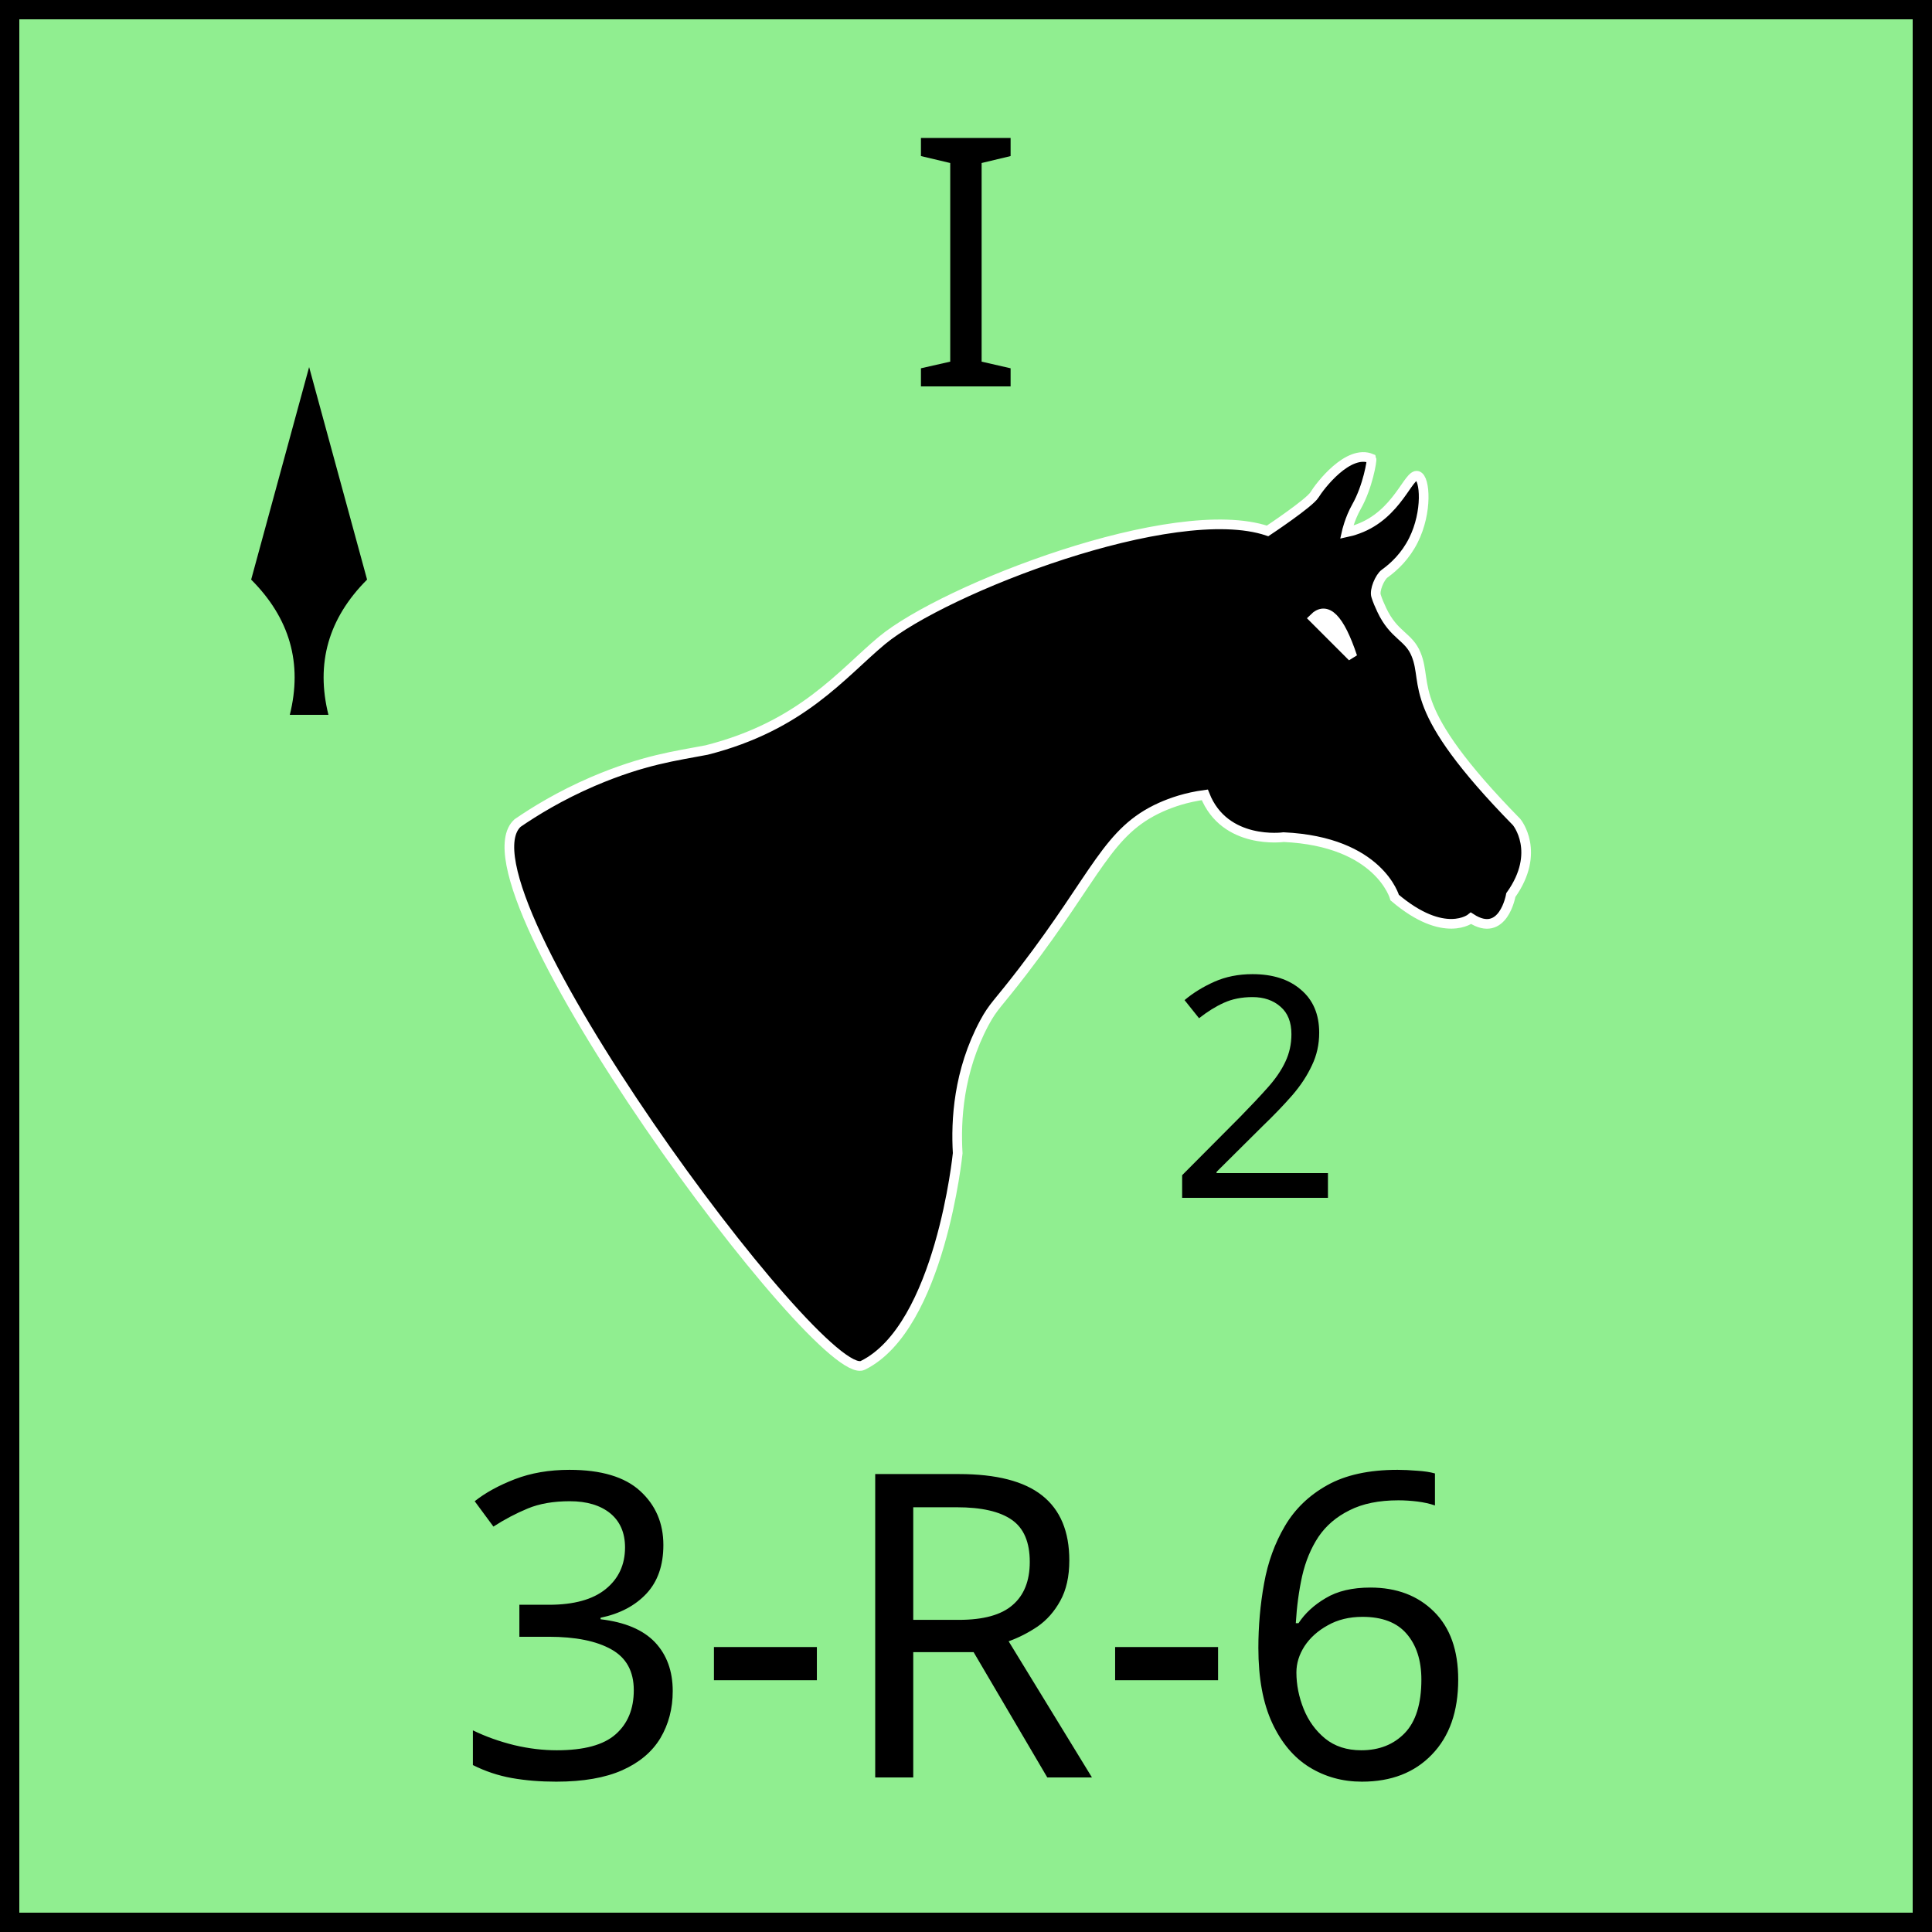
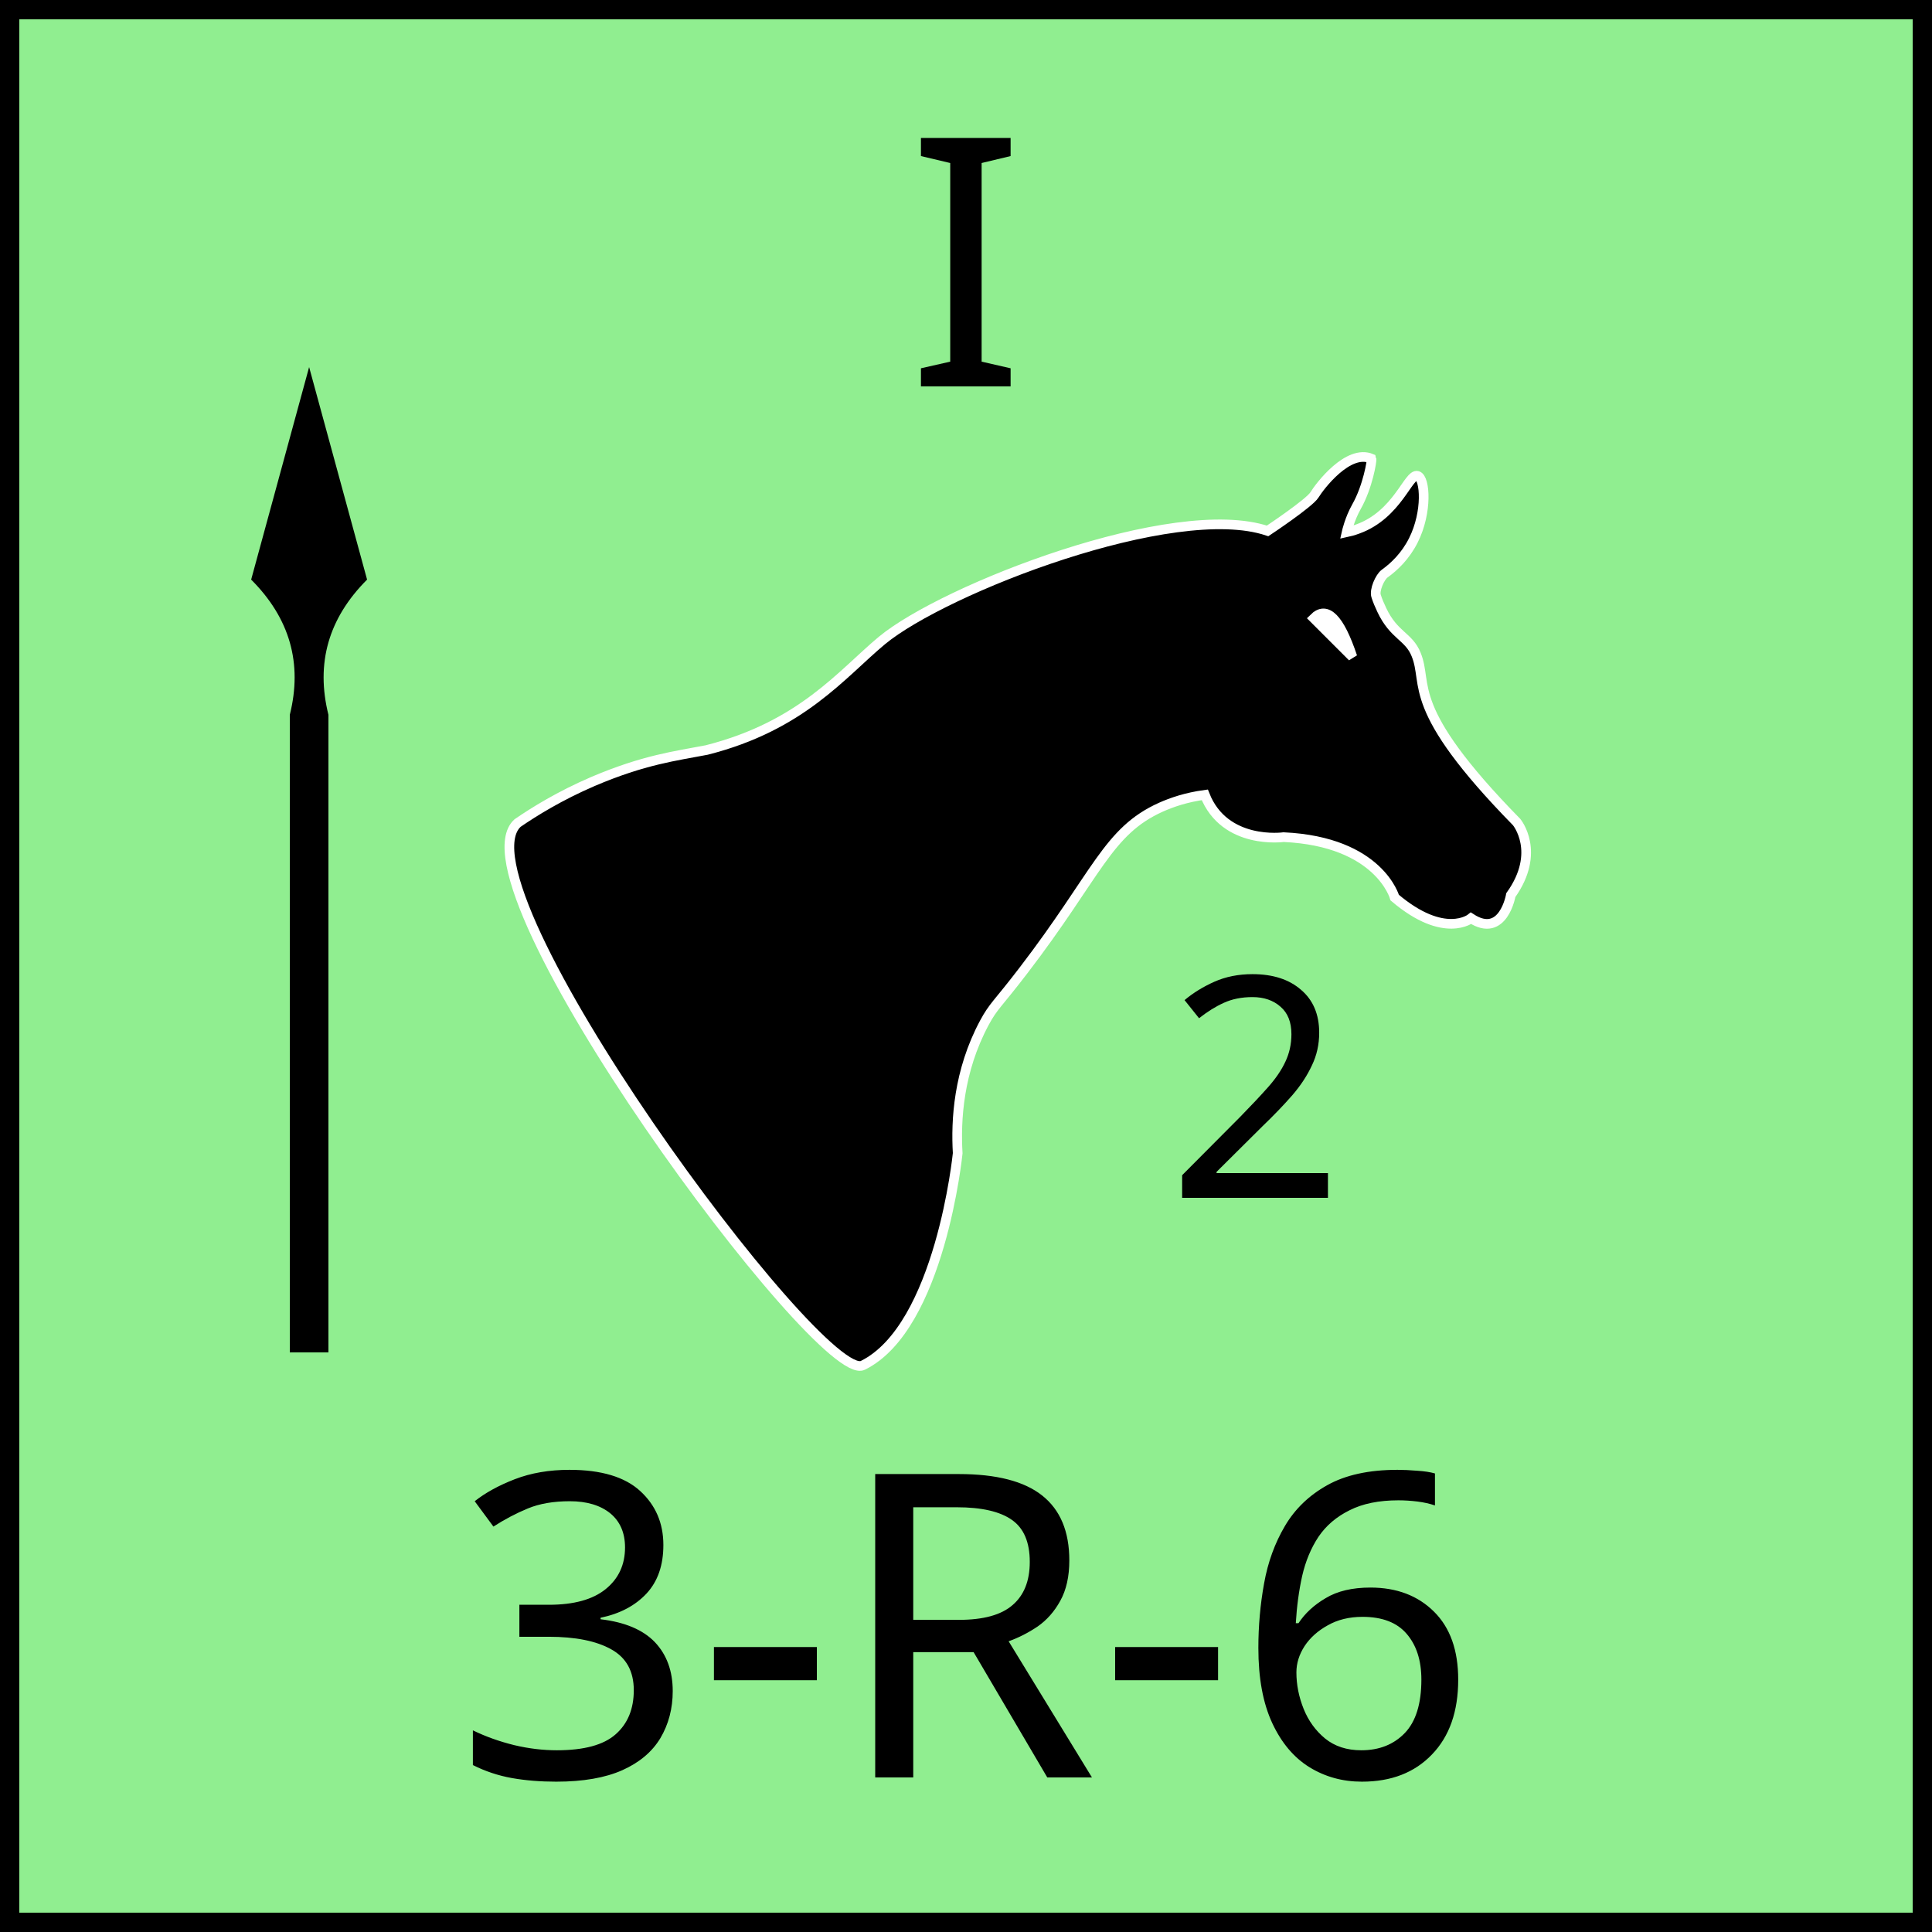
<svg xmlns="http://www.w3.org/2000/svg" width="100" height="100" viewBox="0 0 100 100">
  <defs>
    <marker id="arrow" viewBox="0 0 10 10" refX="5" refY="5" markerWidth="3" markerHeight="3" orient="auto-start-reverse" fill="black">
      <path d="M 0 0 L 10 5 L 0 10 z" />
    </marker>
  </defs>
  <rect width="100" height="100" fill="lightgreen" stroke="black" stroke-width="2" />
  <text x="50" y="20" font-family="Cinzel" font-size="18" text-anchor="middle" fill="black">I</text>
  <text x="50" y="92" font-family="Cinzel" font-size="22" text-anchor="middle" fill="black">3-R-6</text>
  <g id="unit-symbol">
    <g transform="translate(20,16) scale(0.1,0.1)">
      <path id="horse_path" d="           M533.7,86.3c4,1.2,5.2,18.7-2.1,33.3           c-4.1,8.2-9.9,13.7-14.9,17.3c-2.5,1.8-5.5,8.7-4.4,11.7c0.7,2.2,1.7,4.6,2.9,7.1c6.3,13.4,14,13.6,17.8,23.1           c6.5,15.9-6.4,27.1,52,86.7c0,0,12.9,15.5-3,37.8c0,0-3.9,22.8-20.6,12c0,0-13.7,11.2-39.5-10.7c0,0-7.9-29-57.5-31.3           c0,0-30.5,4.3-40.8-21.9c-9.6,1.3-17.1,3.9-22.7,6.4c-27.8,12.5-32.8,34.5-71.3,84.7c-13.4,17.5-15.3,18-20.1,26.9           c-13.5,25.2-14.8,50.6-13.8,67.5c0,0-9,90-49.1,109.8C224.7,557.5,32.9,297.9,67.9,266c8.6-5.9,21.8-14.1,39-21.5           c26.5-11.3,42.8-13.2,58.9-16.3c49.2-12.5,69.8-39.3,90.7-56.7c32.1-26.6,151.1-73,199.6-56.7c0,0,21.7-14.4,24.3-18.7           c2.6-4.3,17.4-23.9,29.5-18.7c0.3,0.8-1.9,14.5-7.8,24.9c-3.6,6.4-5.1,13.2-5.1,13.2c1.4-0.3,3.4-0.8,5.8-1.7           C523.5,106.3,529,84.9,533.7,86.3z         " stroke="white" stroke-width="5" />
    </g>
    <path id="eye" d="M68 32 Q 69 31, 70 34Z" stroke="white" stroke-width=".5" fill="white" />
  </g>
  <g id="spear">
    <path d="         M 16 19         L 13 30         Q 16 33, 15 37         L 16 37         Z       " />
    <path d="         M 16 19         L 13 30         Q 16 33, 15 37         L 16 37         Z       " transform="scale(-1, 1) translate(-32, 0)" />
+     <line x1="16" y1="70" x2="16" y2="37" stroke="black" stroke-width="2" />
  </g>
  <text x="65" y="62" font-family="Cinzel" font-size="16" text-anchor="middle" fill="black">2</text>
</svg>
